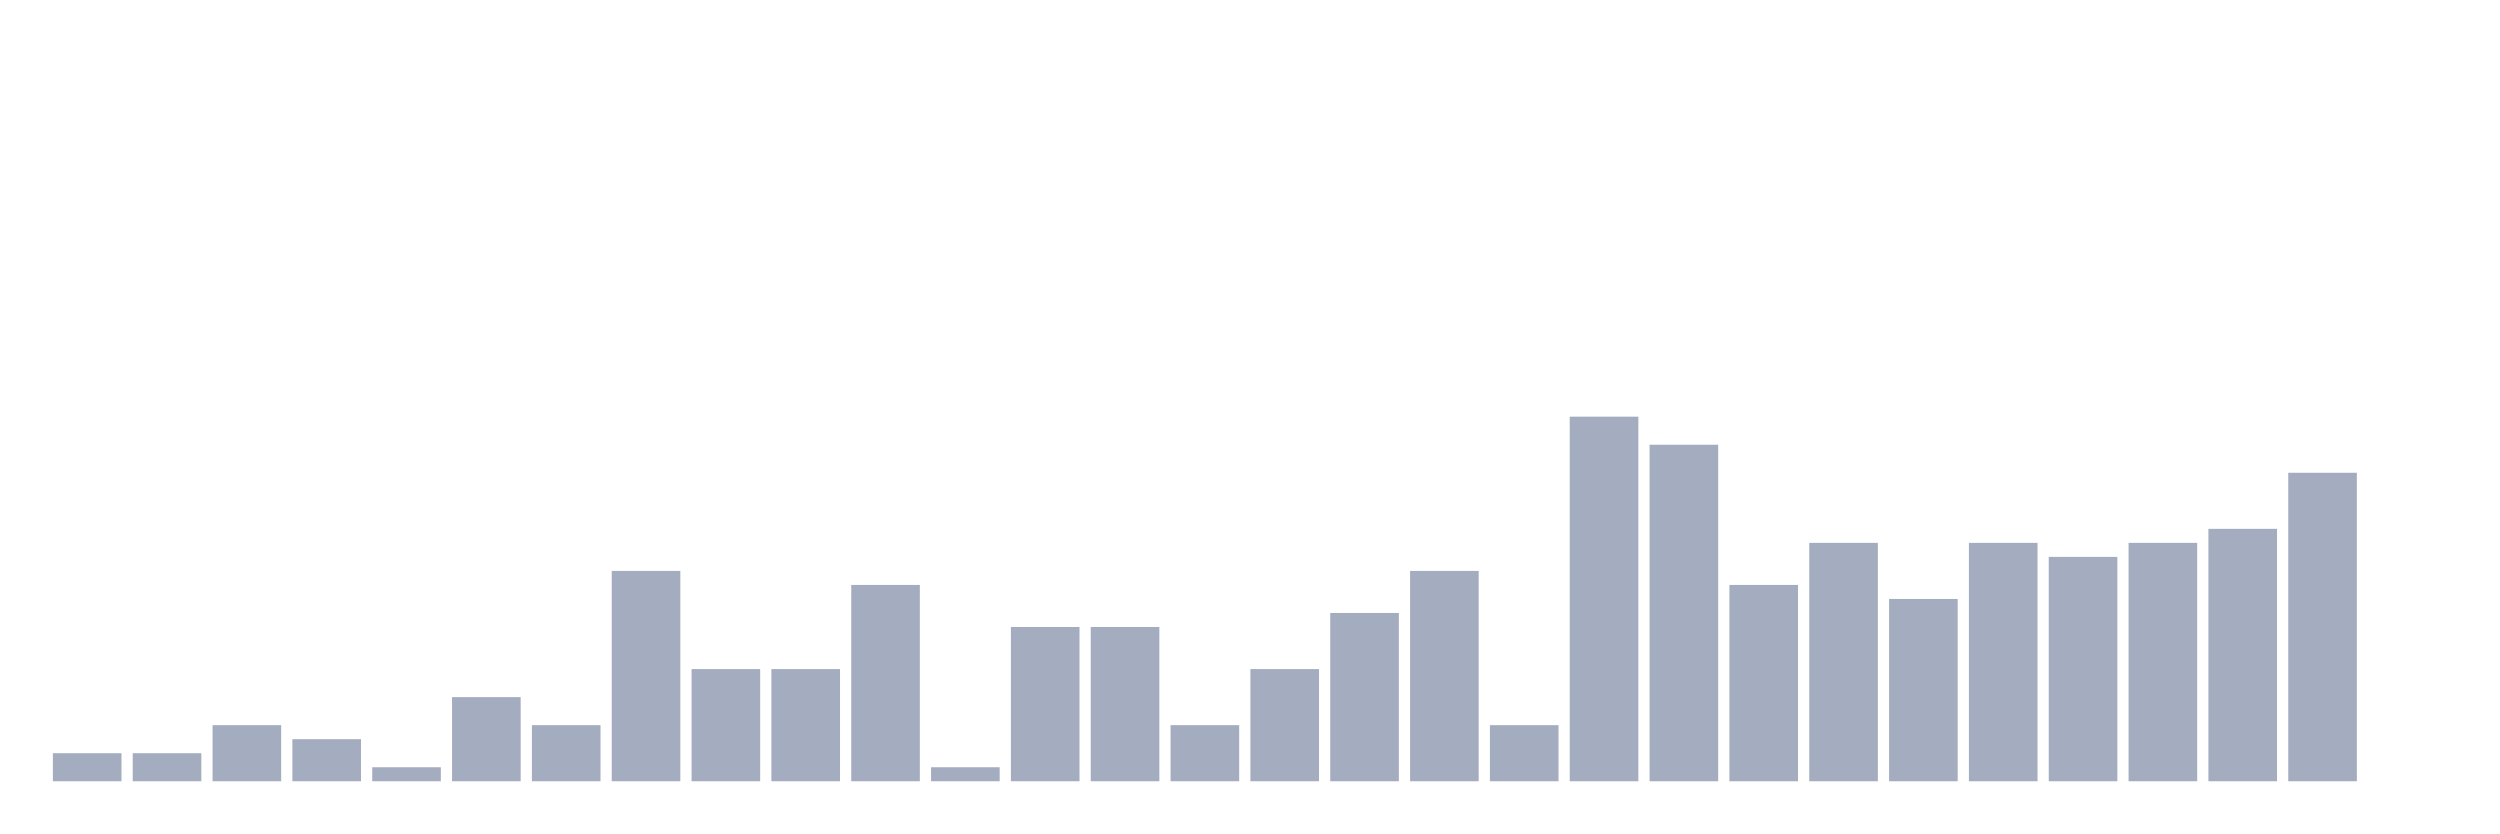
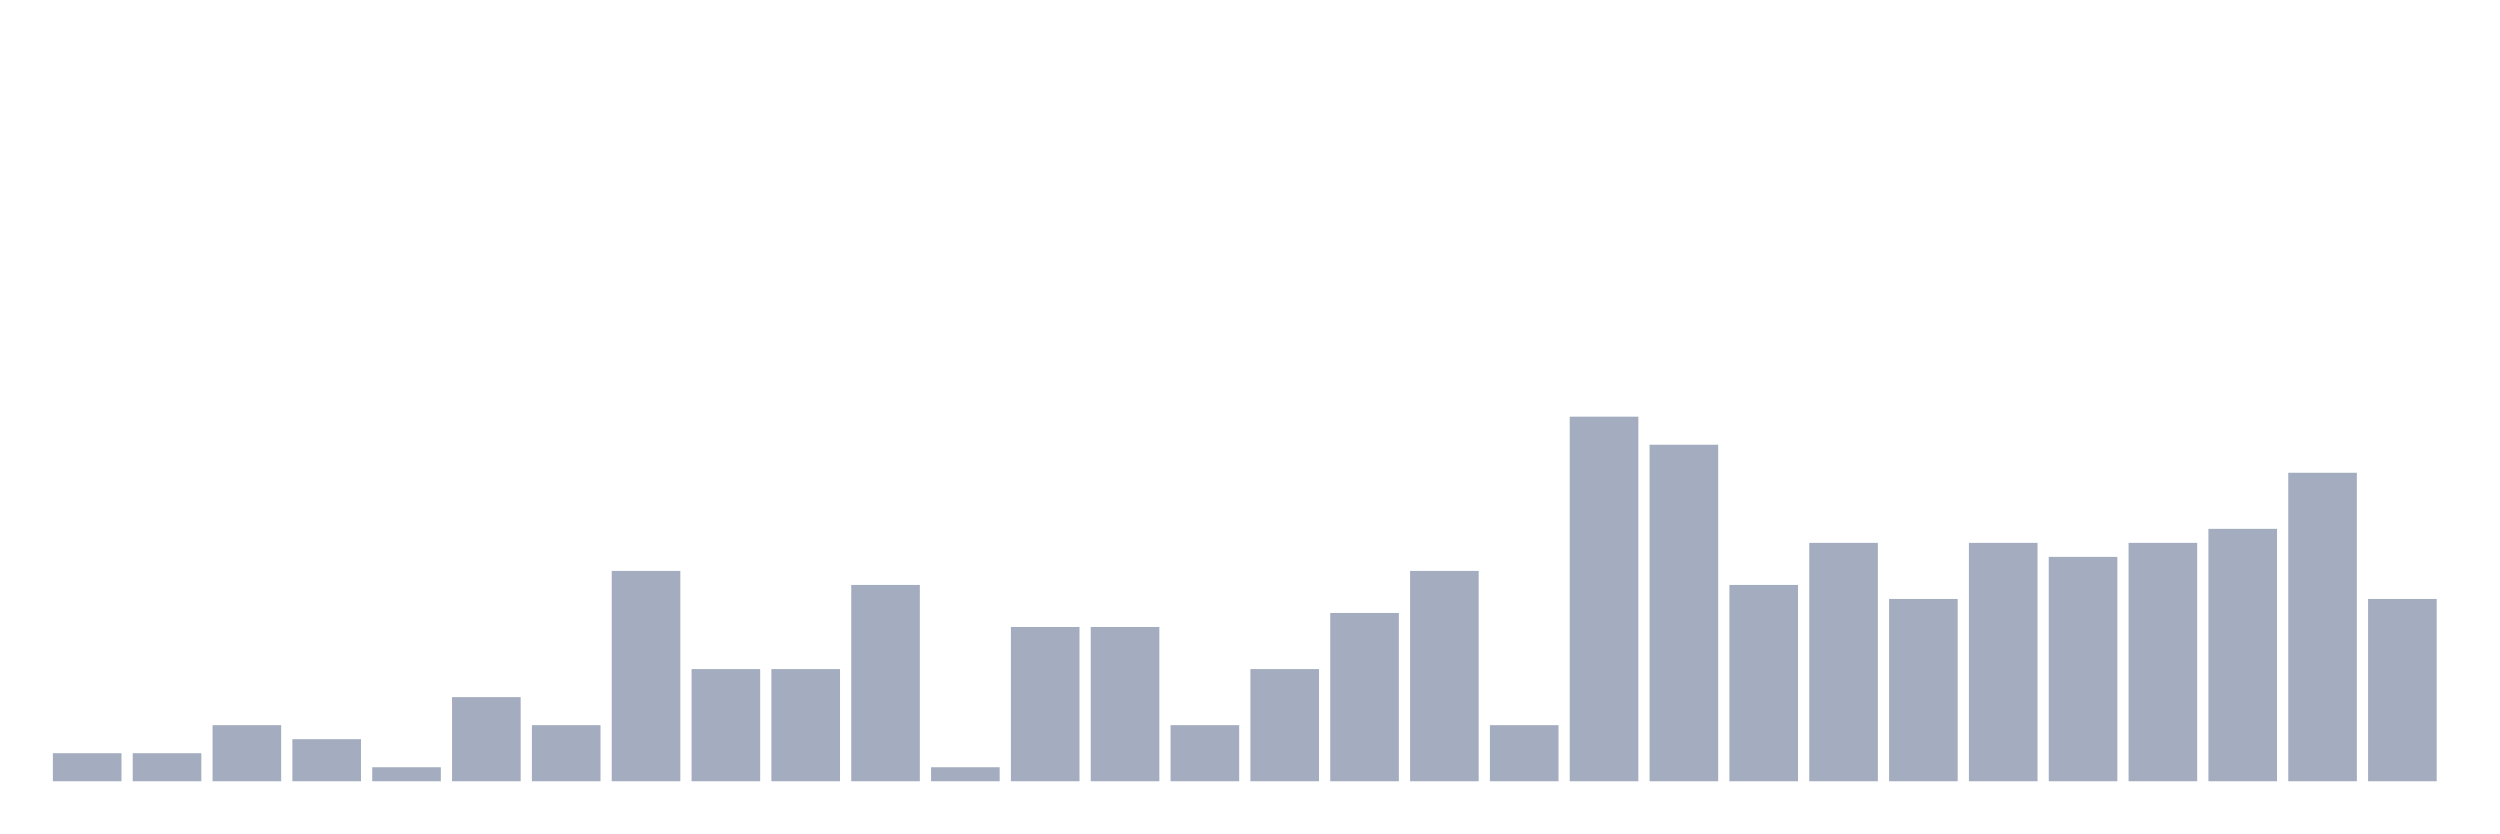
<svg xmlns="http://www.w3.org/2000/svg" viewBox="0 0 480 160">
  <g transform="translate(10,10)">
    <rect class="bar" x="0.153" width="13.175" y="134.615" height="5.385" fill="rgb(164,173,192)" />
    <rect class="bar" x="15.482" width="13.175" y="134.615" height="5.385" fill="rgb(164,173,192)" />
    <rect class="bar" x="30.81" width="13.175" y="129.231" height="10.769" fill="rgb(164,173,192)" />
    <rect class="bar" x="46.138" width="13.175" y="131.923" height="8.077" fill="rgb(164,173,192)" />
    <rect class="bar" x="61.466" width="13.175" y="137.308" height="2.692" fill="rgb(164,173,192)" />
    <rect class="bar" x="76.794" width="13.175" y="123.846" height="16.154" fill="rgb(164,173,192)" />
    <rect class="bar" x="92.123" width="13.175" y="129.231" height="10.769" fill="rgb(164,173,192)" />
    <rect class="bar" x="107.451" width="13.175" y="99.615" height="40.385" fill="rgb(164,173,192)" />
    <rect class="bar" x="122.779" width="13.175" y="118.462" height="21.538" fill="rgb(164,173,192)" />
    <rect class="bar" x="138.107" width="13.175" y="118.462" height="21.538" fill="rgb(164,173,192)" />
    <rect class="bar" x="153.436" width="13.175" y="102.308" height="37.692" fill="rgb(164,173,192)" />
    <rect class="bar" x="168.764" width="13.175" y="137.308" height="2.692" fill="rgb(164,173,192)" />
    <rect class="bar" x="184.092" width="13.175" y="110.385" height="29.615" fill="rgb(164,173,192)" />
    <rect class="bar" x="199.42" width="13.175" y="110.385" height="29.615" fill="rgb(164,173,192)" />
    <rect class="bar" x="214.748" width="13.175" y="129.231" height="10.769" fill="rgb(164,173,192)" />
    <rect class="bar" x="230.077" width="13.175" y="118.462" height="21.538" fill="rgb(164,173,192)" />
    <rect class="bar" x="245.405" width="13.175" y="107.692" height="32.308" fill="rgb(164,173,192)" />
    <rect class="bar" x="260.733" width="13.175" y="99.615" height="40.385" fill="rgb(164,173,192)" />
    <rect class="bar" x="276.061" width="13.175" y="129.231" height="10.769" fill="rgb(164,173,192)" />
    <rect class="bar" x="291.39" width="13.175" y="70" height="70" fill="rgb(164,173,192)" />
    <rect class="bar" x="306.718" width="13.175" y="75.385" height="64.615" fill="rgb(164,173,192)" />
    <rect class="bar" x="322.046" width="13.175" y="102.308" height="37.692" fill="rgb(164,173,192)" />
    <rect class="bar" x="337.374" width="13.175" y="94.231" height="45.769" fill="rgb(164,173,192)" />
    <rect class="bar" x="352.702" width="13.175" y="105" height="35" fill="rgb(164,173,192)" />
    <rect class="bar" x="368.031" width="13.175" y="94.231" height="45.769" fill="rgb(164,173,192)" />
    <rect class="bar" x="383.359" width="13.175" y="96.923" height="43.077" fill="rgb(164,173,192)" />
    <rect class="bar" x="398.687" width="13.175" y="94.231" height="45.769" fill="rgb(164,173,192)" />
    <rect class="bar" x="414.015" width="13.175" y="91.538" height="48.462" fill="rgb(164,173,192)" />
    <rect class="bar" x="429.344" width="13.175" y="80.769" height="59.231" fill="rgb(164,173,192)" />
-     <rect class="bar" x="444.672" width="13.175" y="140" height="0" fill="rgb(164,173,192)" />
+     <rect class="bar" x="444.672" width="13.175" y="105" height="35" fill="rgb(164,173,192)" />
  </g>
</svg>
